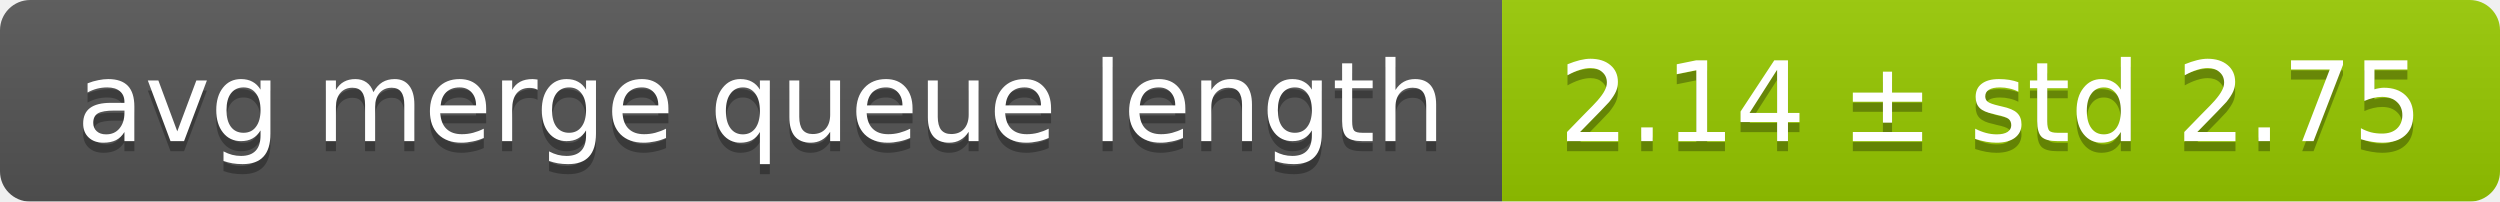
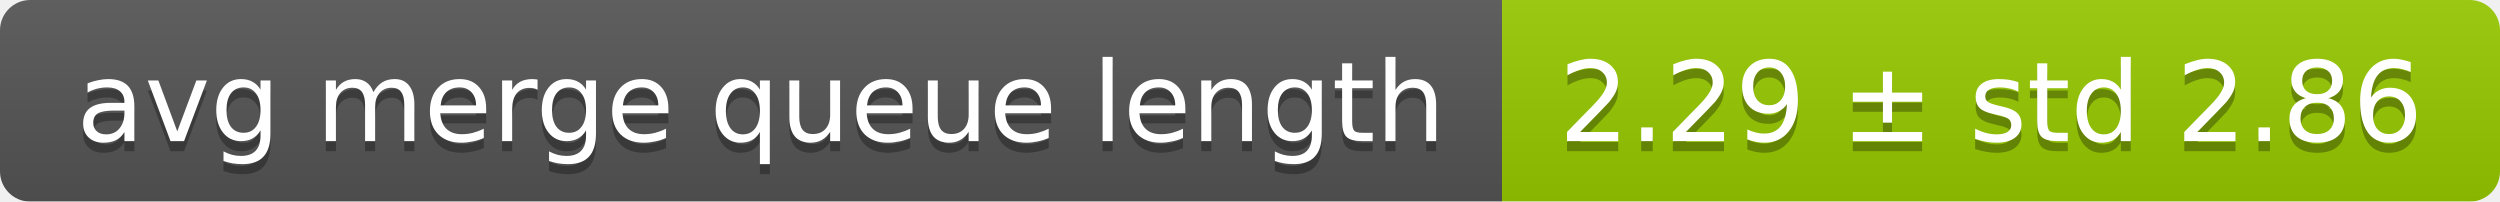
<svg xmlns="http://www.w3.org/2000/svg" width="248" height="20">
  <linearGradient id="smooth" x2="0" y2="100%">
    <stop offset="0" stop-color="#bbb" stop-opacity=".1" />
    <stop offset="1" stop-opacity=".1" />
  </linearGradient>
  <mask id="round">
    <rect width="248" height="20" rx="3" fill="#fff" />
  </mask>
  <g mask="url(#round)">
    <rect width="149" height="20" fill="#555" />
    <rect x="149" width="99" height="20" fill="#97ca00" />
    <rect width="248" height="20" fill="url(#smooth)" />
  </g>
  <g fill="#fff" text-anchor="middle" font-family="DejaVu Sans,Verdana,Geneva,sans-serif" font-size="11">
    <text x="75.5" y="15" fill="#010101" fill-opacity=".3">avg merge queue length</text>
    <text x="75.5" y="14">avg merge queue length</text>
-     <text x="197.5" y="15" fill="#010101" fill-opacity=".3">2.14 ± std 2.75</text>
-     <text x="197.5" y="14">2.14 ± std 2.75</text>
+     <text x="197.5" y="15" fill="#010101" fill-opacity=".3">2.29 ± std 2.86</text>
+     <text x="197.5" y="14">2.29 ± std 2.86</text>
  </g>
</svg>
